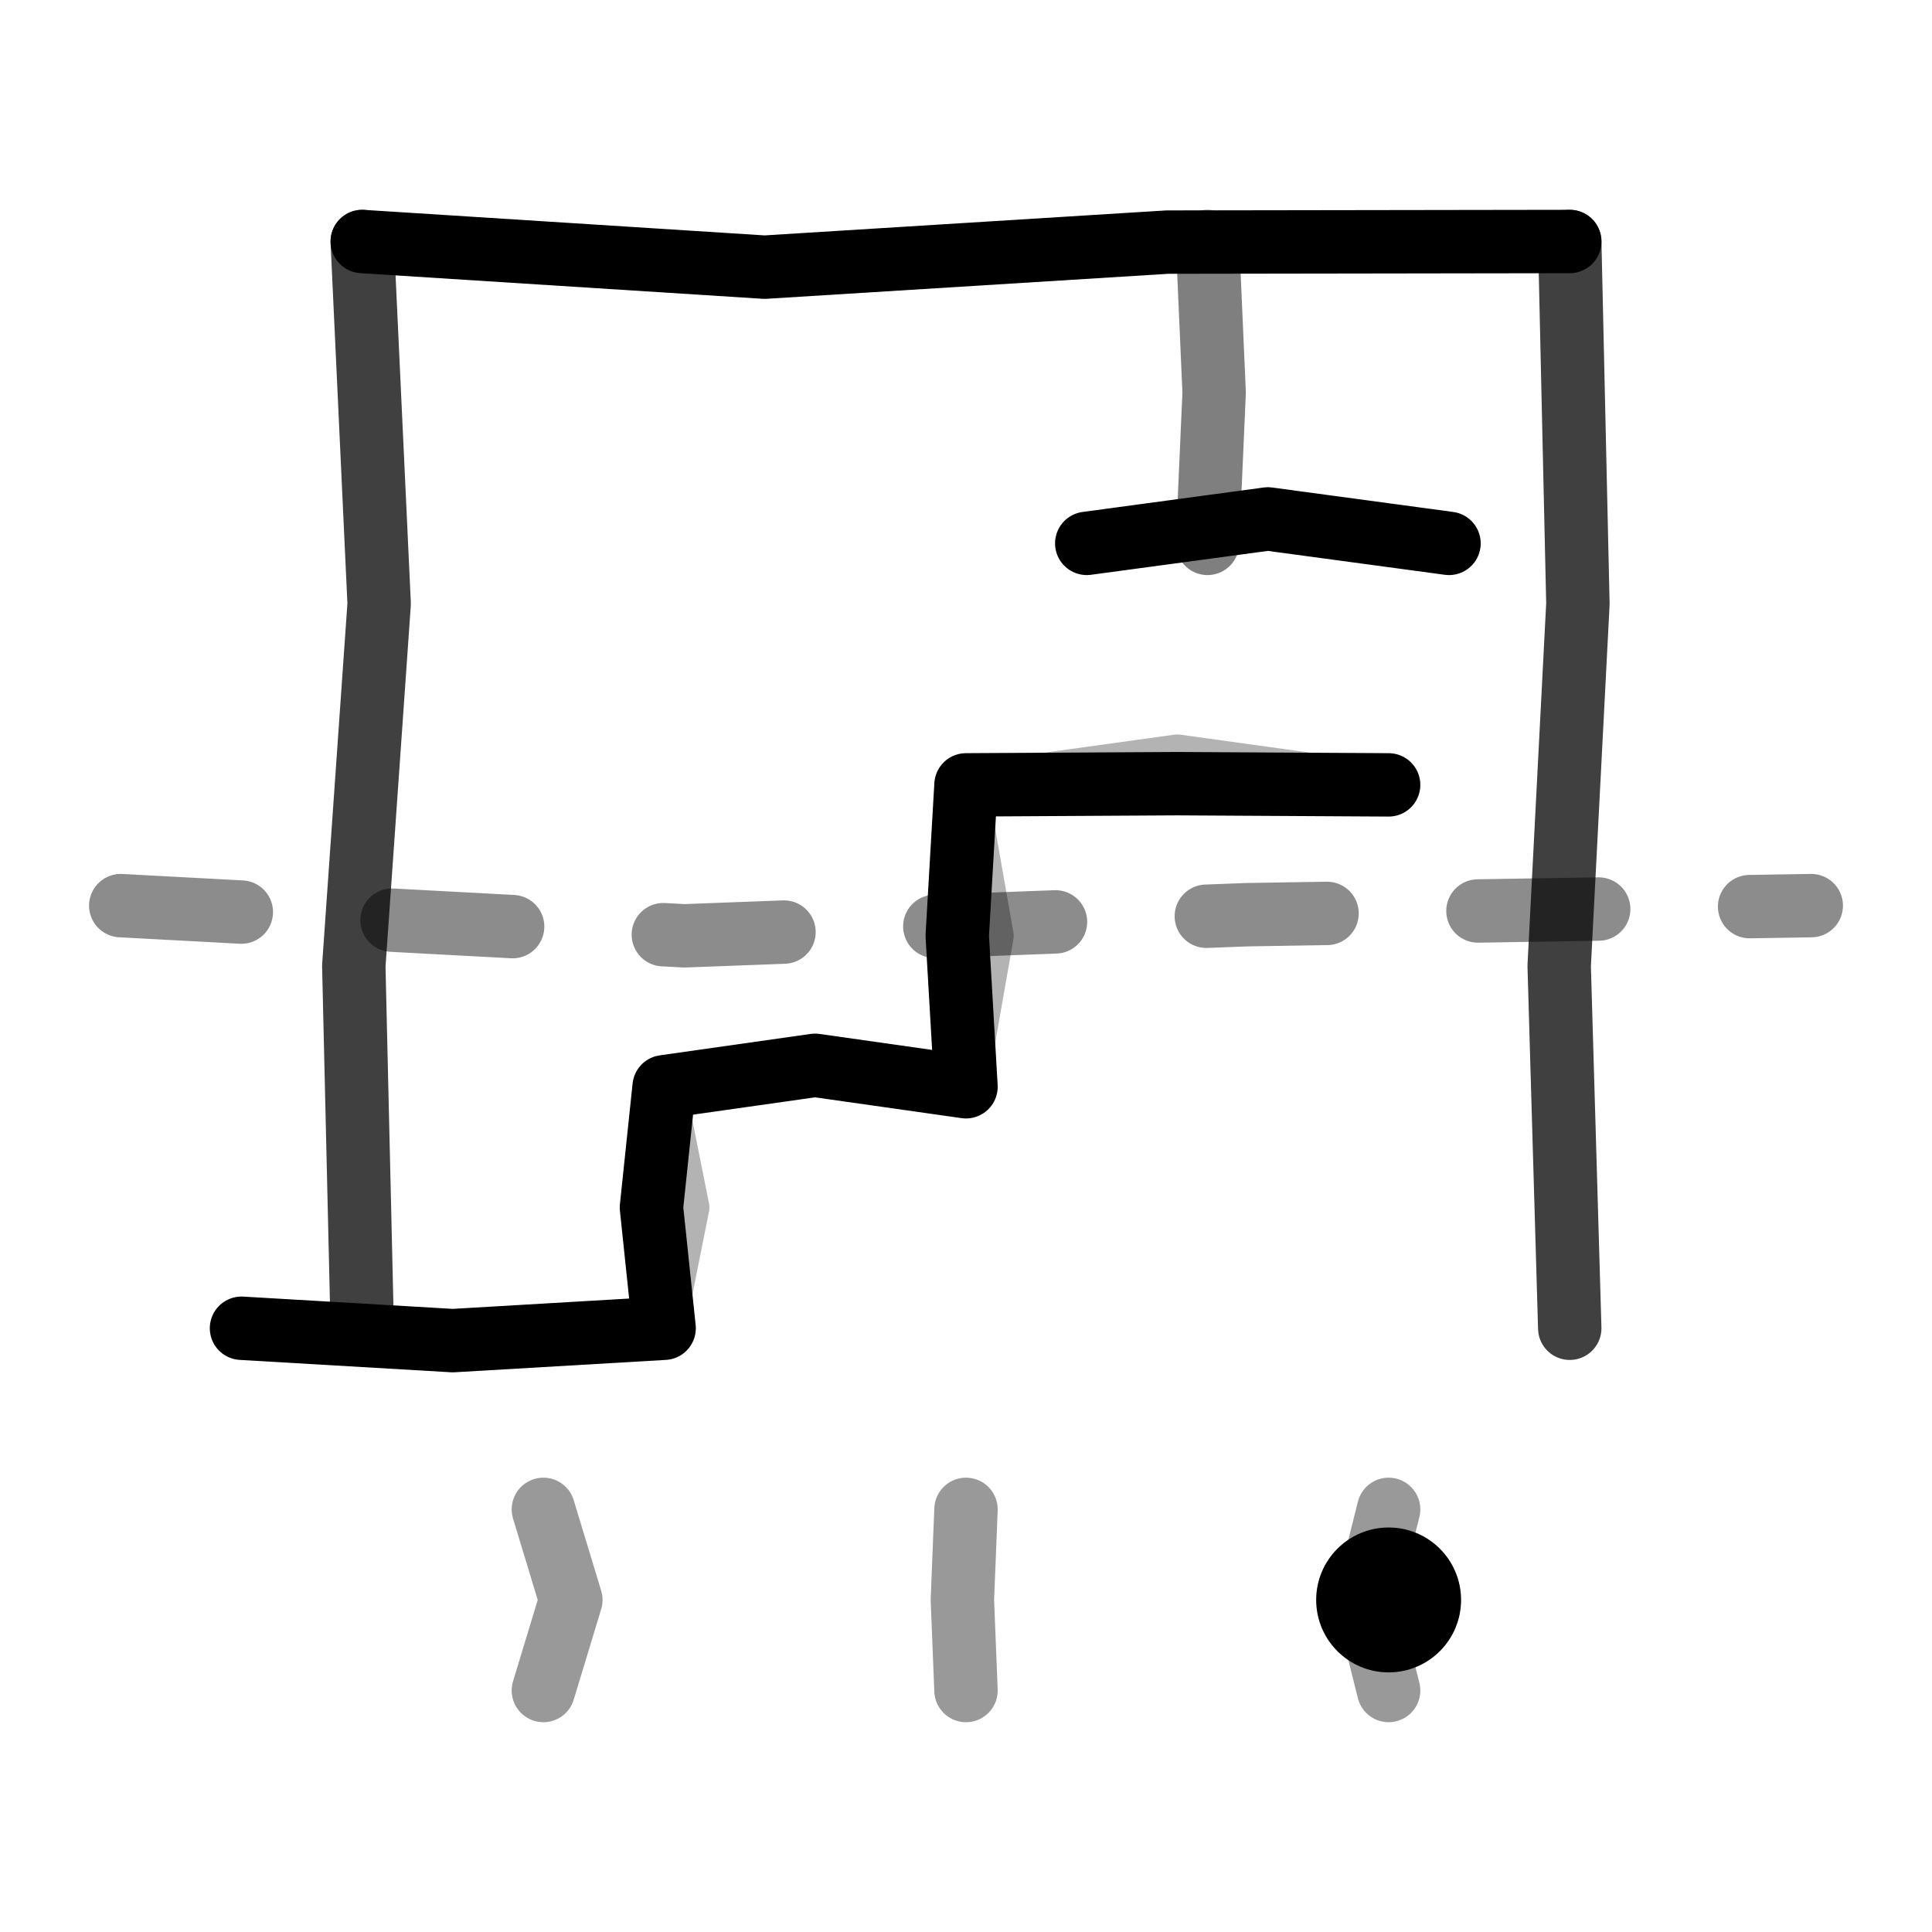
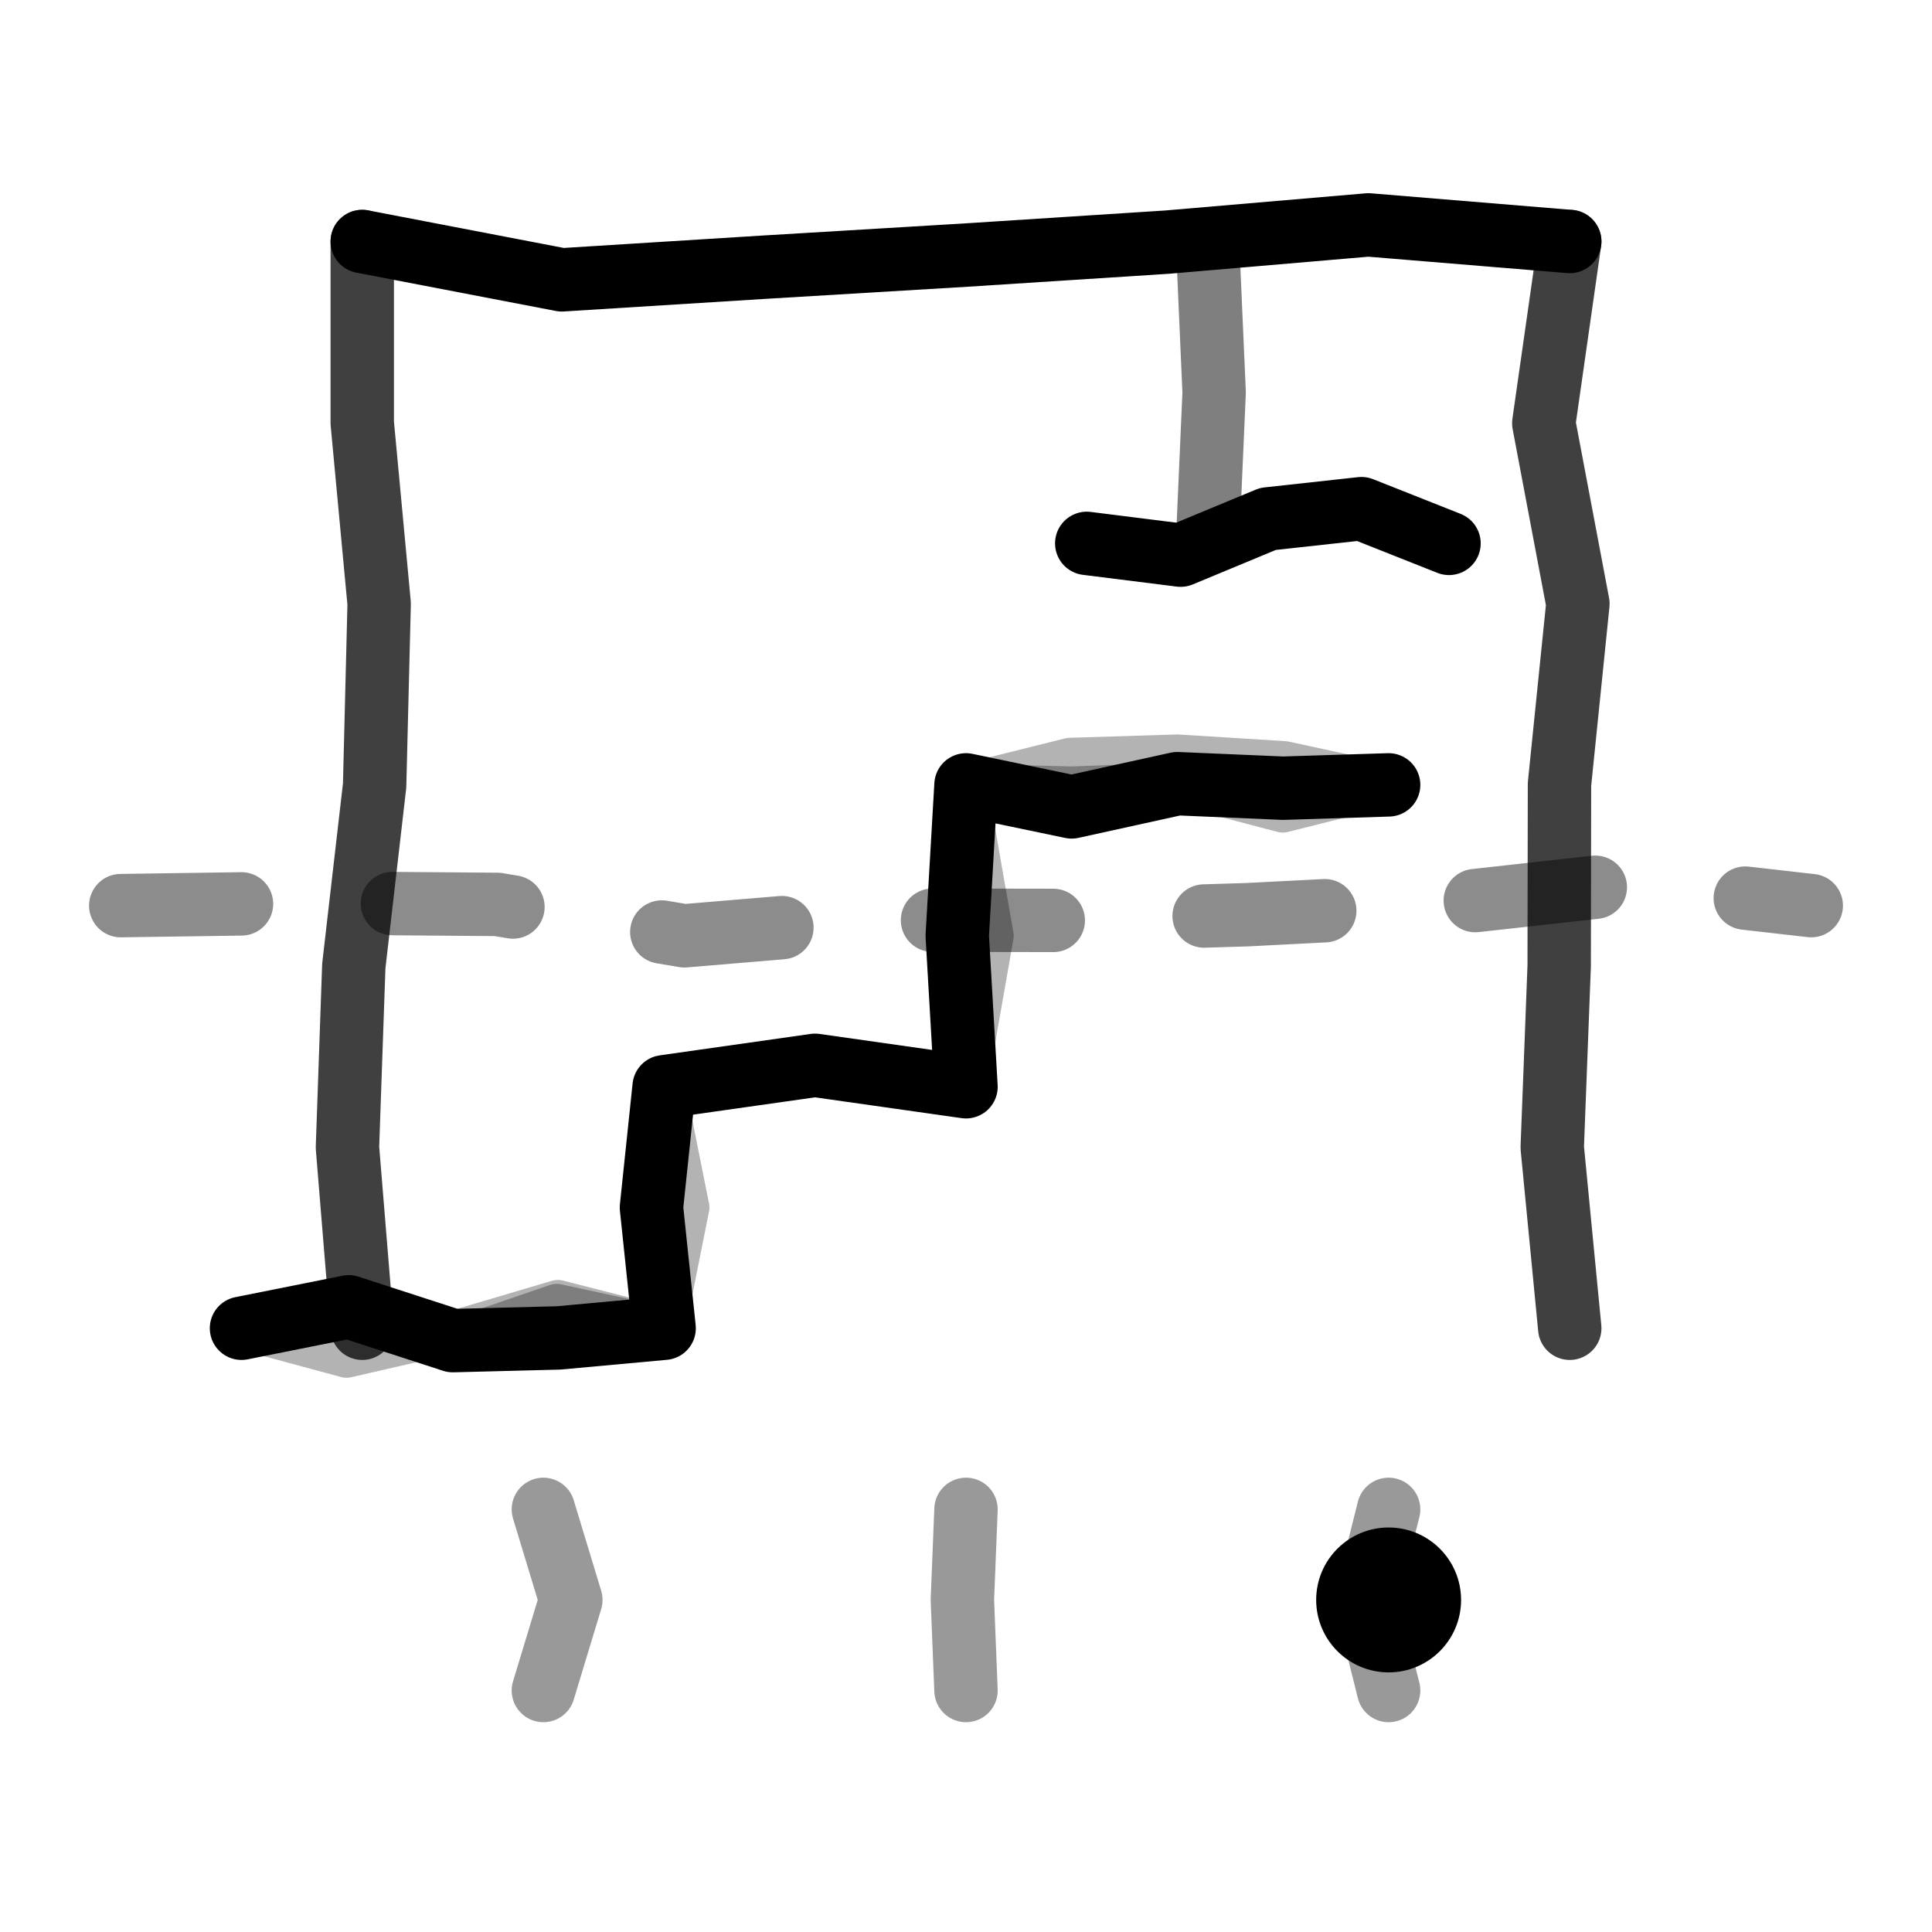
- <svg xmlns="http://www.w3.org/2000/svg" viewBox="0 0 64 64" fill="none" stroke="currentColor" stroke-width="2.1" stroke-linecap="round" stroke-linejoin="round">
-   <path d="M12 8L25.33 8.85L38.67 8.02L52 8" />
-   <path d="M12 8L12.56 20L11.72 32L12 44M52 8L52.27 20L51.65 32L52 44" opacity=".75" />
-   <path d="M4 30L22.67 31L41.33 30.3L60 30" stroke-dasharray="4 5" opacity=".45" />
-   <path d="M8 44L15 44.41L22 44L21.58 40L22 36L27 35.29L32 36L31.71 31L32 26L39 25.96L46 26" />
+ <svg xmlns="http://www.w3.org/2000/svg" data-sketch="1" viewBox="0 0 64 64" fill="none" stroke="currentColor" stroke-width="2.1" stroke-linecap="round" stroke-linejoin="round">
+   <path d="M12 8L18.61 9.27L25.33 8.85L32 8.45L38.67 8.02L45.33 7.45L52 8" />
+   <path d="M12 8L12 14.01L12.56 20L12.41 26.02L11.72 32L11.51 38.01L12 44M52 8L51.14 14.02L52.27 20L51.66 25.98L51.65 32L51.42 38.01L52 44" opacity=".75" />
+   <path d="M4 30L10.25 29.91L16.48 29.96L22.67 31L28.88 30.48L35.11 30.49L41.33 30.3L47.55 29.98L53.76 29.29L60 30" stroke-dasharray="4 5" opacity=".45" />
+   <path d="M8 44L11.55 43.29L15 44.41L18.51 44.32L22 44L21.58 40L22 36L27 35.29L32 36L31.71 31L32 26L35.5 26.73L39 25.96L42.5 26.11L46 26" />
  <path d="M40 8L40.22 13L40 18" opacity=".5" />
-   <path d="M36 18L42 17.19L48 18" />
+   <path d="M36 18L39.11 18.39L42 17.19L45.1 16.85L48 18" />
  <path d="M18 50L18.91 53L18 56M32 50L31.88 53L32 56M46 50L45.25 53L46 56" opacity=".4" />
  <circle cx="46" cy="53" r="2.4" fill="currentColor" stroke="none" />
-   <path d="M8 44L15 44.13L22 44L22.8 40L22 36L27 35.24L32 36L32.88 31L32 26L39 25.03L46 26" opacity="0.3" stroke-width="1.4" />
+   <path d="M8 44L11.48 44.94L15 44.13L18.48 43.1L22 44L22.8 40L22 36L27 35.24L32 36L32.88 31L32 26L35.45 25.14L39 25.03L42.54 25.25L46 26" opacity="0.3" stroke-width="1.4" />
+   <path d="M8 44L11.54 43.61L15 44.41L18.44 43.23L22 44L21.58 40L22 36L27 35.29L32 36L31.71 31L32 26L35.5 26.09L39 25.96L42.49 26.88L46 26" fill="none" stroke="currentColor" opacity="0.3" stroke-width="1.4" />
</svg>
